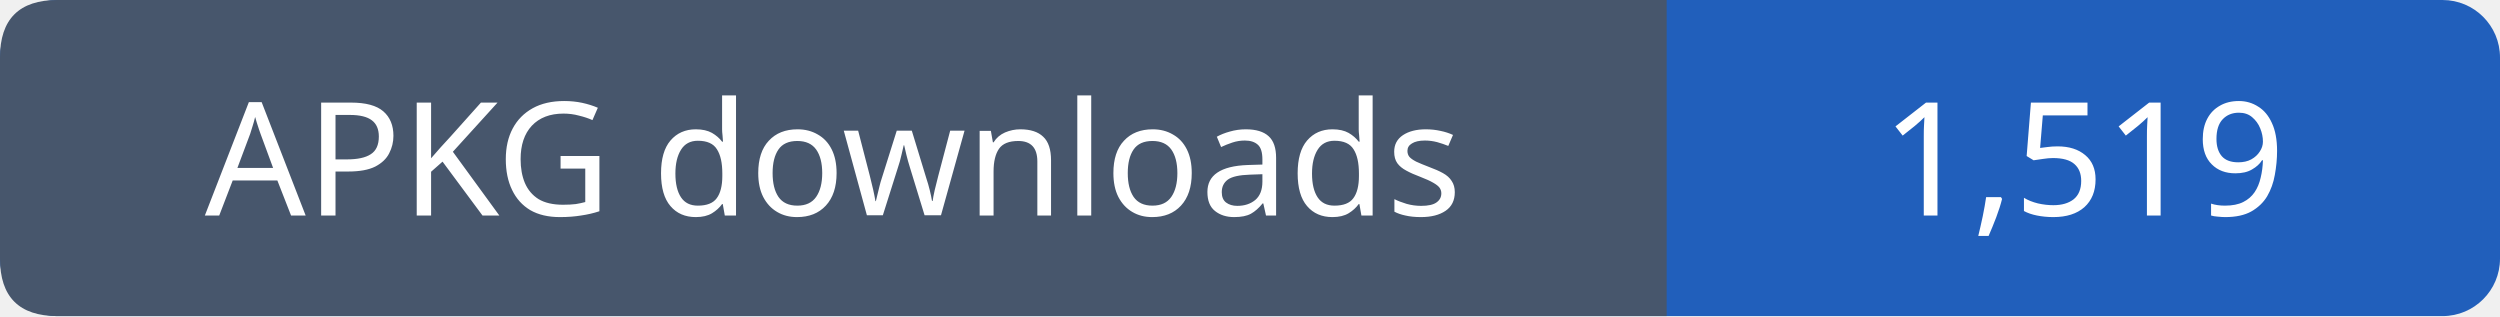
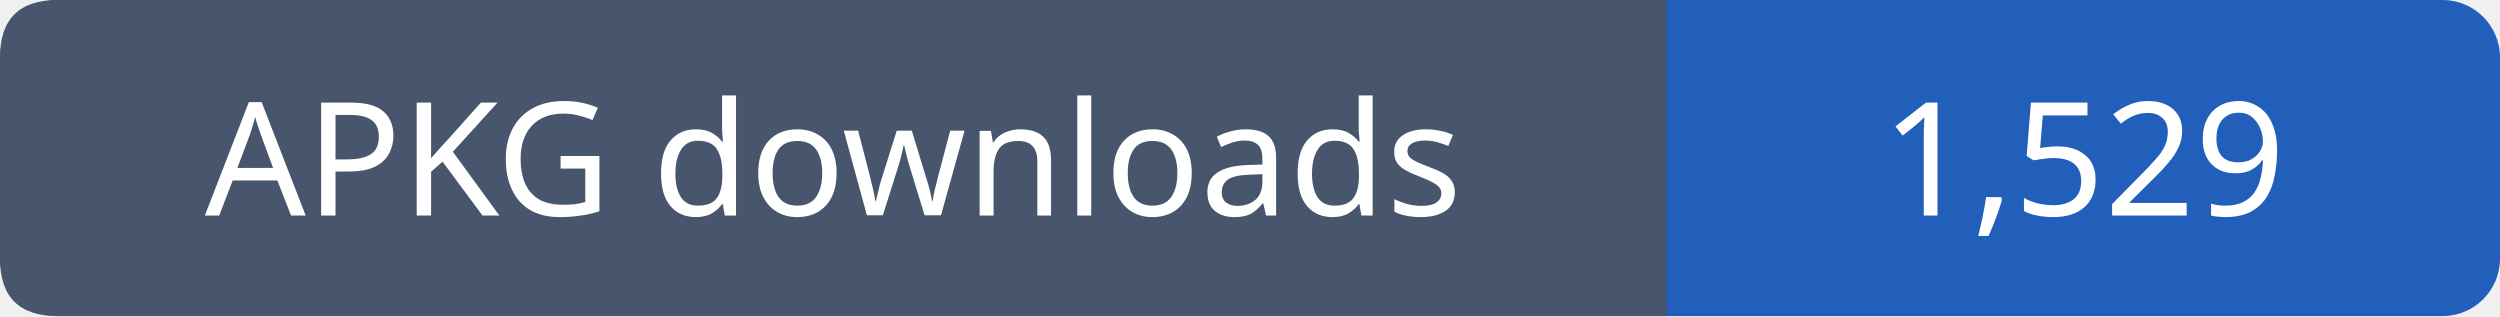
- <svg xmlns="http://www.w3.org/2000/svg" width="174" height="22" role="img" aria-label="APKG downloads: 1,519">
+ <svg xmlns="http://www.w3.org/2000/svg" width="174" height="22" role="img" aria-label="APKG downloads: 1,529">
  <rect width="174" height="22" rx="4" fill="#215fbb" />
  <path fill="#47566c" d="M4 0h112v22H4q-4 0-4-4V4q0-4 4-4" />
  <g font-family="Verdana,sans-serif" font-size="11" fill="white" text-anchor="middle">
    <text x="58.0" y="15">APKG downloads</text>
-     <text x="145.0" y="15">1,519</text>
+     <text x="145.0" y="15">1,529</text>
  </g>
</svg>
